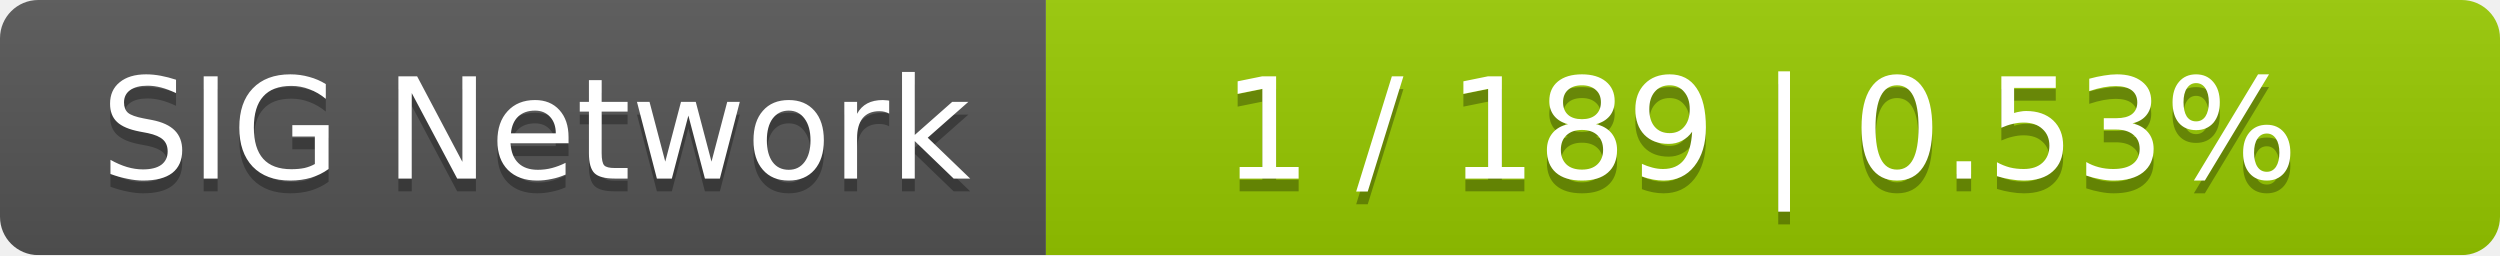
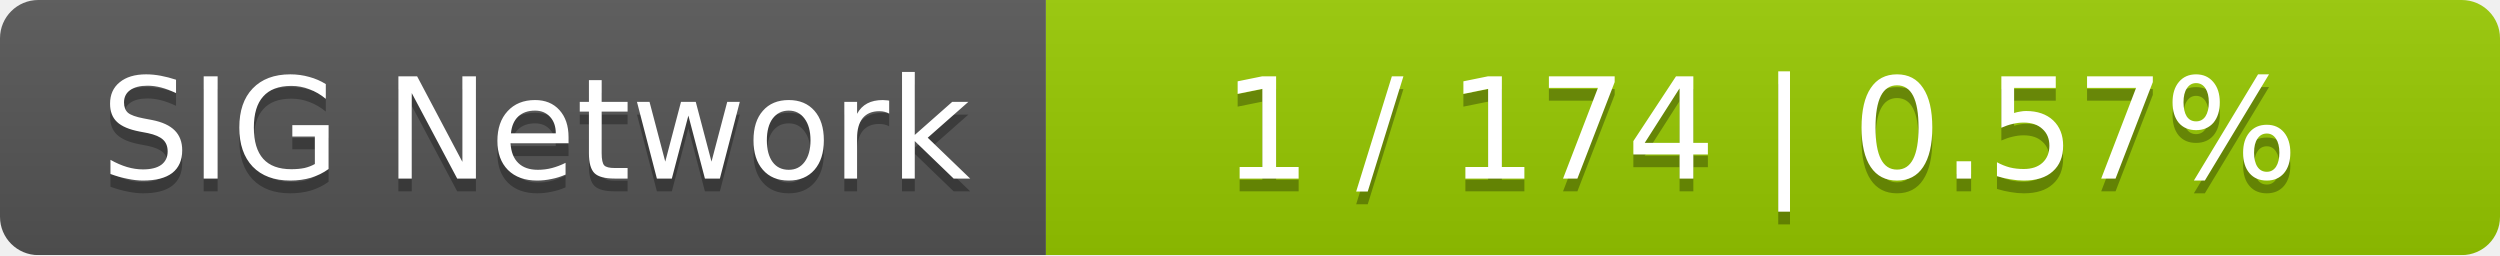
<svg xmlns="http://www.w3.org/2000/svg" width="196" height="20">
  <linearGradient id="smooth" x2="0" y2="100%">
    <stop offset="0" stop-color="#bbb" stop-opacity=".1" />
    <stop offset="1" stop-opacity=".1" />
  </linearGradient>
  <mask id="round">
    <rect width="196" height="20" rx="3" fill="#fff" />
  </mask>
  <g mask="url(#round)">
    <rect width="82" height="20" fill="#555" />
    <rect x="82" width="114" height="20" fill="#97ca00" />
    <rect width="196" height="20" fill="url(#smooth)" />
  </g>
  <g fill="#fff" text-anchor="middle" font-family="DejaVu Sans,Verdana,Geneva,sans-serif" font-size="11">
    <text x="42" y="15" fill="#010101" fill-opacity=".3">SIG Network</text>
    <text x="42" y="14">SIG Network</text>
-     <text x="138" y="15" fill="#010101" fill-opacity=".3">1 / 189    |    0.53%</text>
-     <text x="138" y="14">1 / 189    |    0.53%</text>
+     <text x="138" y="15" fill="#010101" fill-opacity=".3">1 / 174    |    0.57%</text>
+     <text x="138" y="14">1 / 174    |    0.57%</text>
  </g>
</svg>
